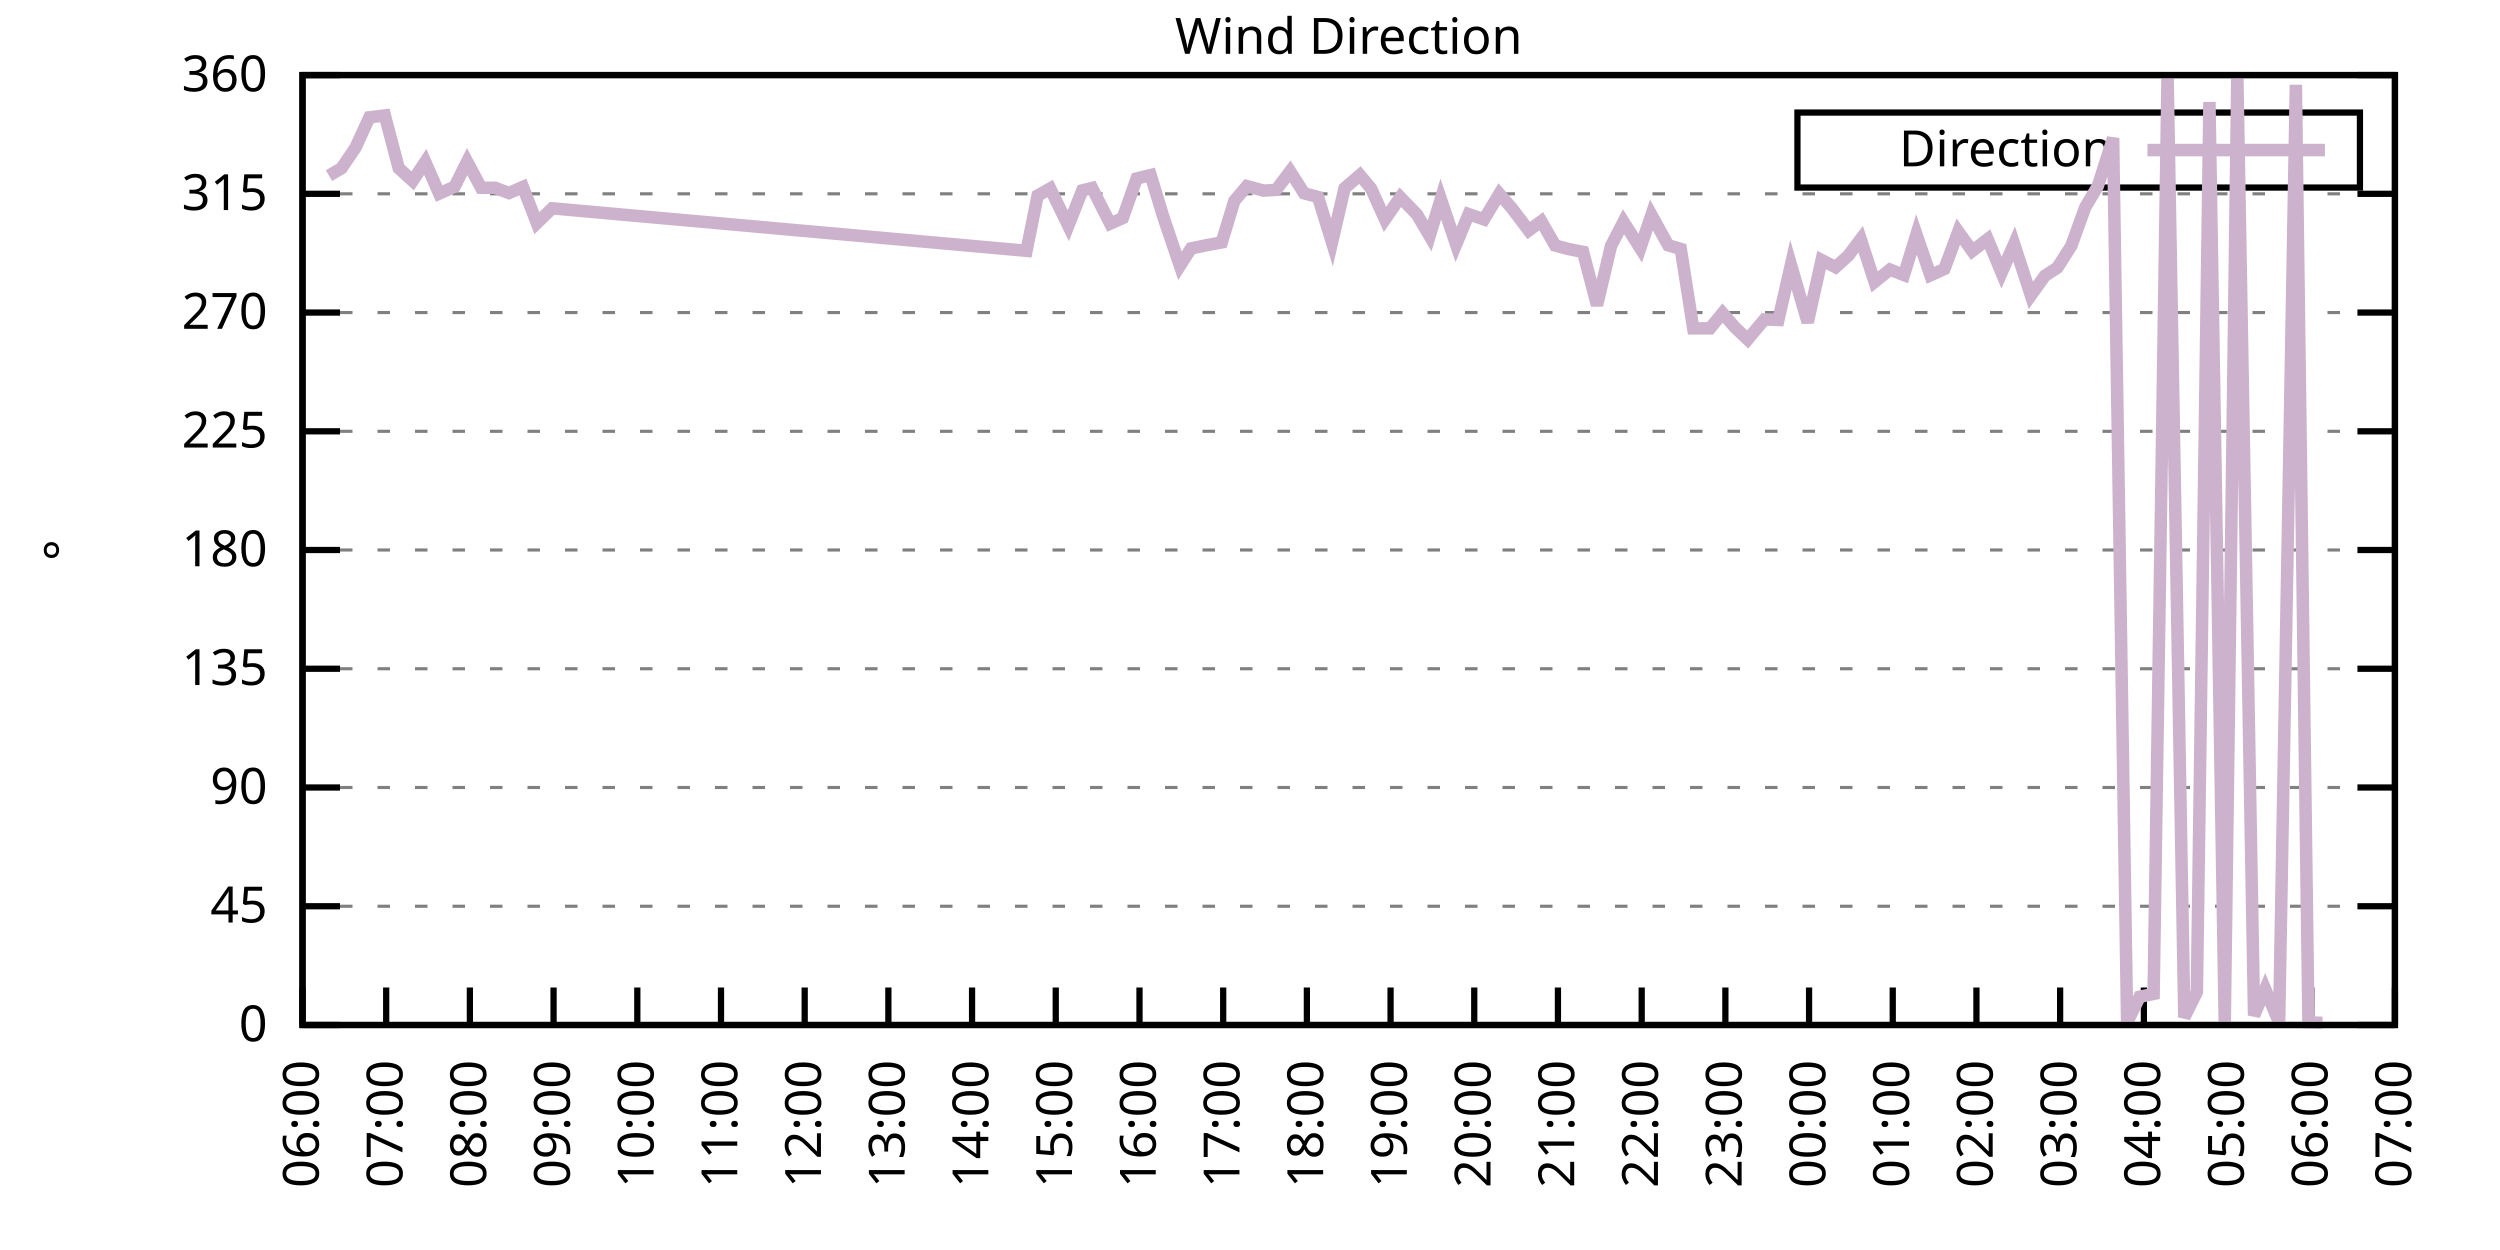
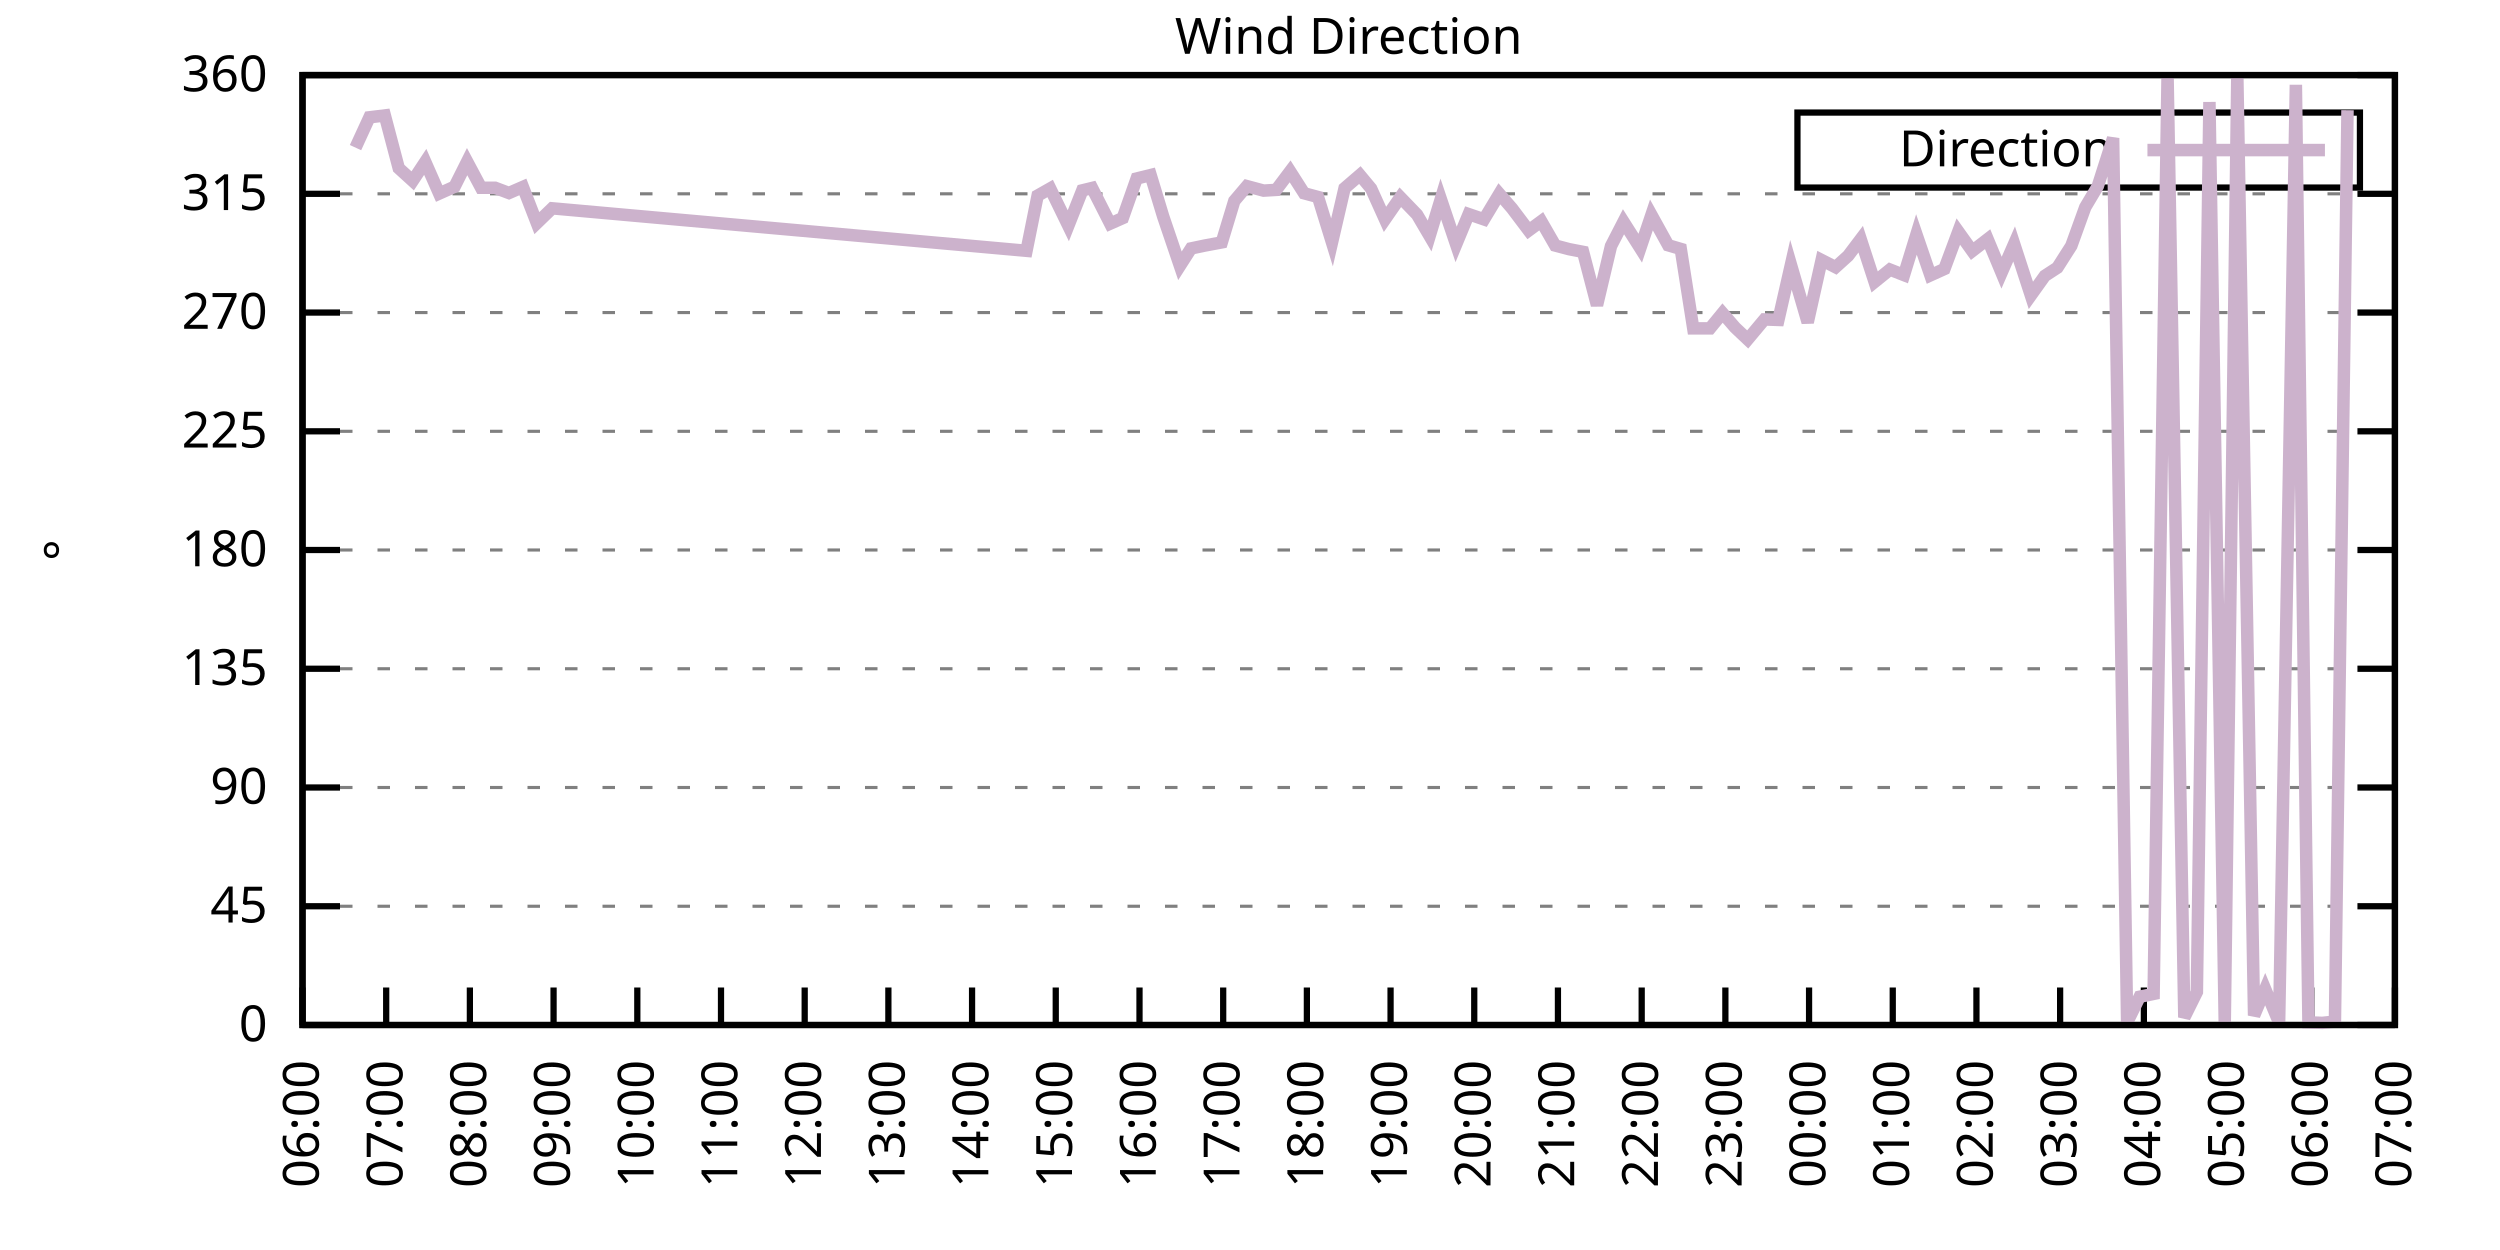
<svg xmlns="http://www.w3.org/2000/svg" xmlns:xlink="http://www.w3.org/1999/xlink" width="400" height="200" viewBox="0 0 400 200">
  <g id="gnuplot_canvas">
    <rect x="0" y="0" width="400" height="200" fill="none" />
    <defs>
      <circle id="gpDot" r="0.5" stroke-width="0.5" stroke="currentColor" />
      <path id="gpPt0" stroke-width="0.333" stroke="currentColor" d="M-1,0 h2 M0,-1 v2" />
      <path id="gpPt1" stroke-width="0.333" stroke="currentColor" d="M-1,-1 L1,1 M1,-1 L-1,1" />
      <path id="gpPt2" stroke-width="0.333" stroke="currentColor" d="M-1,0 L1,0 M0,-1 L0,1 M-1,-1 L1,1 M-1,1 L1,-1" />
      <rect id="gpPt3" stroke-width="0.333" stroke="currentColor" x="-1" y="-1" width="2" height="2" />
      <rect id="gpPt4" stroke-width="0.333" stroke="currentColor" fill="currentColor" x="-1" y="-1" width="2" height="2" />
      <circle id="gpPt5" stroke-width="0.333" stroke="currentColor" cx="0" cy="0" r="1" />
      <use xlink:href="#gpPt5" id="gpPt6" fill="currentColor" stroke="none" />
      <path id="gpPt7" stroke-width="0.333" stroke="currentColor" d="M0,-1.33 L-1.33,0.67 L1.33,0.67 z" />
      <use xlink:href="#gpPt7" id="gpPt8" fill="currentColor" stroke="none" />
      <use xlink:href="#gpPt7" id="gpPt9" stroke="currentColor" transform="rotate(180)" />
      <use xlink:href="#gpPt9" id="gpPt10" fill="currentColor" stroke="none" />
      <use xlink:href="#gpPt3" id="gpPt11" stroke="currentColor" transform="rotate(45)" />
      <use xlink:href="#gpPt11" id="gpPt12" fill="currentColor" stroke="none" />
      <path id="gpPt13" stroke-width="0.333" stroke="currentColor" d="M0,1.330 L1.265,0.411 L0.782,-1.067 L-0.782,-1.076 L-1.265,0.411 z" />
      <use xlink:href="#gpPt13" id="gpPt14" fill="currentColor" stroke="none" />
      <filter id="textbox" filterUnits="objectBoundingBox" x="0" y="0" height="1" width="1">
        <feFlood flood-color="white" flood-opacity="1" result="bgnd" />
        <feComposite in="SourceGraphic" in2="bgnd" operator="atop" />
      </filter>
      <filter id="greybox" filterUnits="objectBoundingBox" x="0" y="0" height="1" width="1">
        <feFlood flood-color="lightgrey" flood-opacity="1" result="grey" />
        <feComposite in="SourceGraphic" in2="grey" operator="atop" />
      </filter>
    </defs>
    <g fill="none" color="white" stroke="currentColor" stroke-width="1.00" stroke-linecap="butt" stroke-linejoin="miter">
</g>
    <g fill="none" color="black" stroke="currentColor" stroke-width="1.00" stroke-linecap="butt" stroke-linejoin="miter">
      <g stroke="none" shape-rendering="crispEdges">
        <polygon fill="rgb(255, 255, 255)" points="48.40,164.00 383.18,164.00 383.18,12.02 48.40,12.02 " />
      </g>
    </g>
    <g fill="none" color="black" stroke="currentColor" stroke-width="1.00" stroke-linecap="butt" stroke-linejoin="miter">
</g>
    <g fill="none" color="black" stroke="black" stroke-width="0.50" stroke-linecap="butt" stroke-linejoin="miter">
</g>
    <g fill="none" color="gray" stroke="currentColor" stroke-width="0.50" stroke-linecap="butt" stroke-linejoin="miter">
      <path stroke="gray" stroke-dasharray="2,4" class="gridline" d="M48.40,164.00 L383.19,164.00  " />
    </g>
    <g fill="none" color="gray" stroke="gray" stroke-width="1.00" stroke-linecap="butt" stroke-linejoin="miter">
</g>
    <g fill="none" color="black" stroke="currentColor" stroke-width="1.00" stroke-linecap="butt" stroke-linejoin="miter">
      <path stroke="black" d="M48.40,164.00 L54.40,164.00 M383.19,164.00 L377.19,164.00  " />
      <g transform="translate(42.80,166.60)" stroke="none" fill="black" font-family="Sans" font-size="8.00" text-anchor="end">
        <text>
          <tspan font-family="Sans"> 0</tspan>
        </text>
      </g>
    </g>
    <g fill="none" color="black" stroke="currentColor" stroke-width="1.00" stroke-linecap="butt" stroke-linejoin="miter">
</g>
    <g fill="none" color="black" stroke="black" stroke-width="0.50" stroke-linecap="butt" stroke-linejoin="miter">
</g>
    <g fill="none" color="gray" stroke="currentColor" stroke-width="0.50" stroke-linecap="butt" stroke-linejoin="miter">
      <path stroke="gray" stroke-dasharray="2,4" class="gridline" d="M48.40,145.00 L383.19,145.00  " />
    </g>
    <g fill="none" color="gray" stroke="gray" stroke-width="1.00" stroke-linecap="butt" stroke-linejoin="miter">
</g>
    <g fill="none" color="black" stroke="currentColor" stroke-width="1.00" stroke-linecap="butt" stroke-linejoin="miter">
      <path stroke="black" d="M48.40,145.00 L54.40,145.00 M383.19,145.00 L377.19,145.00  " />
      <g transform="translate(42.80,147.60)" stroke="none" fill="black" font-family="Sans" font-size="8.00" text-anchor="end">
        <text>
          <tspan font-family="Sans"> 45</tspan>
        </text>
      </g>
    </g>
    <g fill="none" color="black" stroke="currentColor" stroke-width="1.00" stroke-linecap="butt" stroke-linejoin="miter">
</g>
    <g fill="none" color="black" stroke="black" stroke-width="0.50" stroke-linecap="butt" stroke-linejoin="miter">
</g>
    <g fill="none" color="gray" stroke="currentColor" stroke-width="0.50" stroke-linecap="butt" stroke-linejoin="miter">
      <path stroke="gray" stroke-dasharray="2,4" class="gridline" d="M48.40,126.00 L383.19,126.00  " />
    </g>
    <g fill="none" color="gray" stroke="gray" stroke-width="1.00" stroke-linecap="butt" stroke-linejoin="miter">
</g>
    <g fill="none" color="black" stroke="currentColor" stroke-width="1.00" stroke-linecap="butt" stroke-linejoin="miter">
      <path stroke="black" d="M48.40,126.00 L54.40,126.00 M383.19,126.00 L377.19,126.00  " />
      <g transform="translate(42.80,128.60)" stroke="none" fill="black" font-family="Sans" font-size="8.00" text-anchor="end">
        <text>
          <tspan font-family="Sans"> 90</tspan>
        </text>
      </g>
    </g>
    <g fill="none" color="black" stroke="currentColor" stroke-width="1.00" stroke-linecap="butt" stroke-linejoin="miter">
</g>
    <g fill="none" color="black" stroke="black" stroke-width="0.50" stroke-linecap="butt" stroke-linejoin="miter">
</g>
    <g fill="none" color="gray" stroke="currentColor" stroke-width="0.50" stroke-linecap="butt" stroke-linejoin="miter">
      <path stroke="gray" stroke-dasharray="2,4" class="gridline" d="M48.40,107.00 L383.19,107.00  " />
    </g>
    <g fill="none" color="gray" stroke="gray" stroke-width="1.00" stroke-linecap="butt" stroke-linejoin="miter">
</g>
    <g fill="none" color="black" stroke="currentColor" stroke-width="1.00" stroke-linecap="butt" stroke-linejoin="miter">
      <path stroke="black" d="M48.40,107.00 L54.40,107.00 M383.19,107.00 L377.19,107.00  " />
      <g transform="translate(42.80,109.60)" stroke="none" fill="black" font-family="Sans" font-size="8.00" text-anchor="end">
        <text>
          <tspan font-family="Sans"> 135</tspan>
        </text>
      </g>
    </g>
    <g fill="none" color="black" stroke="currentColor" stroke-width="1.00" stroke-linecap="butt" stroke-linejoin="miter">
</g>
    <g fill="none" color="black" stroke="black" stroke-width="0.50" stroke-linecap="butt" stroke-linejoin="miter">
</g>
    <g fill="none" color="gray" stroke="currentColor" stroke-width="0.50" stroke-linecap="butt" stroke-linejoin="miter">
      <path stroke="gray" stroke-dasharray="2,4" class="gridline" d="M48.40,88.00 L383.19,88.00  " />
    </g>
    <g fill="none" color="gray" stroke="gray" stroke-width="1.00" stroke-linecap="butt" stroke-linejoin="miter">
</g>
    <g fill="none" color="black" stroke="currentColor" stroke-width="1.00" stroke-linecap="butt" stroke-linejoin="miter">
      <path stroke="black" d="M48.40,88.00 L54.40,88.00 M383.19,88.00 L377.19,88.00  " />
      <g transform="translate(42.80,90.60)" stroke="none" fill="black" font-family="Sans" font-size="8.00" text-anchor="end">
        <text>
          <tspan font-family="Sans"> 180</tspan>
        </text>
      </g>
    </g>
    <g fill="none" color="black" stroke="currentColor" stroke-width="1.00" stroke-linecap="butt" stroke-linejoin="miter">
</g>
    <g fill="none" color="black" stroke="black" stroke-width="0.50" stroke-linecap="butt" stroke-linejoin="miter">
</g>
    <g fill="none" color="gray" stroke="currentColor" stroke-width="0.50" stroke-linecap="butt" stroke-linejoin="miter">
      <path stroke="gray" stroke-dasharray="2,4" class="gridline" d="M48.40,69.01 L383.19,69.01  " />
    </g>
    <g fill="none" color="gray" stroke="gray" stroke-width="1.00" stroke-linecap="butt" stroke-linejoin="miter">
</g>
    <g fill="none" color="black" stroke="currentColor" stroke-width="1.00" stroke-linecap="butt" stroke-linejoin="miter">
      <path stroke="black" d="M48.40,69.01 L54.40,69.01 M383.19,69.01 L377.19,69.01  " />
      <g transform="translate(42.80,71.61)" stroke="none" fill="black" font-family="Sans" font-size="8.00" text-anchor="end">
        <text>
          <tspan font-family="Sans"> 225</tspan>
        </text>
      </g>
    </g>
    <g fill="none" color="black" stroke="currentColor" stroke-width="1.00" stroke-linecap="butt" stroke-linejoin="miter">
</g>
    <g fill="none" color="black" stroke="black" stroke-width="0.50" stroke-linecap="butt" stroke-linejoin="miter">
</g>
    <g fill="none" color="gray" stroke="currentColor" stroke-width="0.50" stroke-linecap="butt" stroke-linejoin="miter">
      <path stroke="gray" stroke-dasharray="2,4" class="gridline" d="M48.40,50.01 L383.19,50.01  " />
    </g>
    <g fill="none" color="gray" stroke="gray" stroke-width="1.00" stroke-linecap="butt" stroke-linejoin="miter">
</g>
    <g fill="none" color="black" stroke="currentColor" stroke-width="1.00" stroke-linecap="butt" stroke-linejoin="miter">
      <path stroke="black" d="M48.40,50.01 L54.40,50.01 M383.19,50.01 L377.19,50.01  " />
      <g transform="translate(42.80,52.61)" stroke="none" fill="black" font-family="Sans" font-size="8.00" text-anchor="end">
        <text>
          <tspan font-family="Sans"> 270</tspan>
        </text>
      </g>
    </g>
    <g fill="none" color="black" stroke="currentColor" stroke-width="1.00" stroke-linecap="butt" stroke-linejoin="miter">
</g>
    <g fill="none" color="black" stroke="black" stroke-width="0.50" stroke-linecap="butt" stroke-linejoin="miter">
</g>
    <g fill="none" color="gray" stroke="currentColor" stroke-width="0.50" stroke-linecap="butt" stroke-linejoin="miter">
      <path stroke="gray" stroke-dasharray="2,4" class="gridline" d="M48.40,31.01 L383.19,31.01  " />
    </g>
    <g fill="none" color="gray" stroke="gray" stroke-width="1.00" stroke-linecap="butt" stroke-linejoin="miter">
</g>
    <g fill="none" color="black" stroke="currentColor" stroke-width="1.00" stroke-linecap="butt" stroke-linejoin="miter">
      <path stroke="black" d="M48.40,31.01 L54.40,31.01 M383.19,31.01 L377.19,31.01  " />
      <g transform="translate(42.80,33.61)" stroke="none" fill="black" font-family="Sans" font-size="8.00" text-anchor="end">
        <text>
          <tspan font-family="Sans"> 315</tspan>
        </text>
      </g>
    </g>
    <g fill="none" color="black" stroke="currentColor" stroke-width="1.00" stroke-linecap="butt" stroke-linejoin="miter">
</g>
    <g fill="none" color="black" stroke="black" stroke-width="0.50" stroke-linecap="butt" stroke-linejoin="miter">
</g>
    <g fill="none" color="gray" stroke="currentColor" stroke-width="0.50" stroke-linecap="butt" stroke-linejoin="miter">
      <path stroke="gray" stroke-dasharray="2,4" class="gridline" d="M48.40,12.01 L383.19,12.01  " />
    </g>
    <g fill="none" color="gray" stroke="gray" stroke-width="1.00" stroke-linecap="butt" stroke-linejoin="miter">
</g>
    <g fill="none" color="black" stroke="currentColor" stroke-width="1.00" stroke-linecap="butt" stroke-linejoin="miter">
      <path stroke="black" d="M48.40,12.01 L54.40,12.01 M383.19,12.01 L377.19,12.01  " />
      <g transform="translate(42.80,14.61)" stroke="none" fill="black" font-family="Sans" font-size="8.00" text-anchor="end">
        <text>
          <tspan font-family="Sans"> 360</tspan>
        </text>
      </g>
    </g>
    <g fill="none" color="black" stroke="currentColor" stroke-width="1.00" stroke-linecap="butt" stroke-linejoin="miter">
      <path stroke="black" d="M48.40,164.00 L48.40,158.00  " />
      <g transform="translate(51.00,169.60) rotate(270.00)" stroke="none" fill="black" font-family="Sans" font-size="8.00" text-anchor="end">
        <text>
          <tspan font-family="Sans">06:00</tspan>
        </text>
      </g>
    </g>
    <g fill="none" color="black" stroke="currentColor" stroke-width="1.00" stroke-linecap="butt" stroke-linejoin="miter">
      <path stroke="black" d="M61.79,164.00 L61.79,158.00  " />
      <g transform="translate(64.39,169.60) rotate(270.00)" stroke="none" fill="black" font-family="Sans" font-size="8.00" text-anchor="end">
        <text>
          <tspan font-family="Sans">07:00</tspan>
        </text>
      </g>
    </g>
    <g fill="none" color="black" stroke="currentColor" stroke-width="1.00" stroke-linecap="butt" stroke-linejoin="miter">
      <path stroke="black" d="M75.18,164.00 L75.18,158.00  " />
      <g transform="translate(77.78,169.60) rotate(270.00)" stroke="none" fill="black" font-family="Sans" font-size="8.00" text-anchor="end">
        <text>
          <tspan font-family="Sans">08:00</tspan>
        </text>
      </g>
    </g>
    <g fill="none" color="black" stroke="currentColor" stroke-width="1.00" stroke-linecap="butt" stroke-linejoin="miter">
      <path stroke="black" d="M88.57,164.00 L88.57,158.00  " />
      <g transform="translate(91.17,169.60) rotate(270.00)" stroke="none" fill="black" font-family="Sans" font-size="8.00" text-anchor="end">
        <text>
          <tspan font-family="Sans">09:00</tspan>
        </text>
      </g>
    </g>
    <g fill="none" color="black" stroke="currentColor" stroke-width="1.00" stroke-linecap="butt" stroke-linejoin="miter">
      <path stroke="black" d="M101.97,164.00 L101.97,158.00  " />
      <g transform="translate(104.57,169.60) rotate(270.00)" stroke="none" fill="black" font-family="Sans" font-size="8.00" text-anchor="end">
        <text>
          <tspan font-family="Sans">10:00</tspan>
        </text>
      </g>
    </g>
    <g fill="none" color="black" stroke="currentColor" stroke-width="1.00" stroke-linecap="butt" stroke-linejoin="miter">
      <path stroke="black" d="M115.36,164.00 L115.36,158.00  " />
      <g transform="translate(117.96,169.60) rotate(270.00)" stroke="none" fill="black" font-family="Sans" font-size="8.00" text-anchor="end">
        <text>
          <tspan font-family="Sans">11:00</tspan>
        </text>
      </g>
    </g>
    <g fill="none" color="black" stroke="currentColor" stroke-width="1.00" stroke-linecap="butt" stroke-linejoin="miter">
      <path stroke="black" d="M128.75,164.00 L128.75,158.00  " />
      <g transform="translate(131.35,169.60) rotate(270.00)" stroke="none" fill="black" font-family="Sans" font-size="8.00" text-anchor="end">
        <text>
          <tspan font-family="Sans">12:00</tspan>
        </text>
      </g>
    </g>
    <g fill="none" color="black" stroke="currentColor" stroke-width="1.00" stroke-linecap="butt" stroke-linejoin="miter">
      <path stroke="black" d="M142.14,164.00 L142.14,158.00  " />
      <g transform="translate(144.74,169.60) rotate(270.00)" stroke="none" fill="black" font-family="Sans" font-size="8.00" text-anchor="end">
        <text>
          <tspan font-family="Sans">13:00</tspan>
        </text>
      </g>
    </g>
    <g fill="none" color="black" stroke="currentColor" stroke-width="1.00" stroke-linecap="butt" stroke-linejoin="miter">
      <path stroke="black" d="M155.53,164.00 L155.53,158.00  " />
      <g transform="translate(158.13,169.60) rotate(270.00)" stroke="none" fill="black" font-family="Sans" font-size="8.00" text-anchor="end">
        <text>
          <tspan font-family="Sans">14:00</tspan>
        </text>
      </g>
    </g>
    <g fill="none" color="black" stroke="currentColor" stroke-width="1.00" stroke-linecap="butt" stroke-linejoin="miter">
      <path stroke="black" d="M168.92,164.00 L168.92,158.00  " />
      <g transform="translate(171.52,169.60) rotate(270.00)" stroke="none" fill="black" font-family="Sans" font-size="8.00" text-anchor="end">
        <text>
          <tspan font-family="Sans">15:00</tspan>
        </text>
      </g>
    </g>
    <g fill="none" color="black" stroke="currentColor" stroke-width="1.00" stroke-linecap="butt" stroke-linejoin="miter">
      <path stroke="black" d="M182.32,164.00 L182.32,158.00  " />
      <g transform="translate(184.92,169.60) rotate(270.00)" stroke="none" fill="black" font-family="Sans" font-size="8.00" text-anchor="end">
        <text>
          <tspan font-family="Sans">16:00</tspan>
        </text>
      </g>
    </g>
    <g fill="none" color="black" stroke="currentColor" stroke-width="1.00" stroke-linecap="butt" stroke-linejoin="miter">
      <path stroke="black" d="M195.71,164.00 L195.71,158.00  " />
      <g transform="translate(198.31,169.60) rotate(270.00)" stroke="none" fill="black" font-family="Sans" font-size="8.00" text-anchor="end">
        <text>
          <tspan font-family="Sans">17:00</tspan>
        </text>
      </g>
    </g>
    <g fill="none" color="black" stroke="currentColor" stroke-width="1.00" stroke-linecap="butt" stroke-linejoin="miter">
      <path stroke="black" d="M209.10,164.00 L209.10,158.00  " />
      <g transform="translate(211.70,169.60) rotate(270.00)" stroke="none" fill="black" font-family="Sans" font-size="8.00" text-anchor="end">
        <text>
          <tspan font-family="Sans">18:00</tspan>
        </text>
      </g>
    </g>
    <g fill="none" color="black" stroke="currentColor" stroke-width="1.00" stroke-linecap="butt" stroke-linejoin="miter">
      <path stroke="black" d="M222.49,164.00 L222.49,158.00  " />
      <g transform="translate(225.09,169.60) rotate(270.00)" stroke="none" fill="black" font-family="Sans" font-size="8.00" text-anchor="end">
        <text>
          <tspan font-family="Sans">19:00</tspan>
        </text>
      </g>
    </g>
    <g fill="none" color="black" stroke="currentColor" stroke-width="1.00" stroke-linecap="butt" stroke-linejoin="miter">
      <path stroke="black" d="M235.88,164.00 L235.88,158.00  " />
      <g transform="translate(238.48,169.60) rotate(270.00)" stroke="none" fill="black" font-family="Sans" font-size="8.00" text-anchor="end">
        <text>
          <tspan font-family="Sans">20:00</tspan>
        </text>
      </g>
    </g>
    <g fill="none" color="black" stroke="currentColor" stroke-width="1.00" stroke-linecap="butt" stroke-linejoin="miter">
      <path stroke="black" d="M249.27,164.00 L249.27,158.00  " />
      <g transform="translate(251.87,169.60) rotate(270.00)" stroke="none" fill="black" font-family="Sans" font-size="8.00" text-anchor="end">
        <text>
          <tspan font-family="Sans">21:00</tspan>
        </text>
      </g>
    </g>
    <g fill="none" color="black" stroke="currentColor" stroke-width="1.00" stroke-linecap="butt" stroke-linejoin="miter">
      <path stroke="black" d="M262.67,164.00 L262.67,158.00  " />
      <g transform="translate(265.27,169.60) rotate(270.00)" stroke="none" fill="black" font-family="Sans" font-size="8.00" text-anchor="end">
        <text>
          <tspan font-family="Sans">22:00</tspan>
        </text>
      </g>
    </g>
    <g fill="none" color="black" stroke="currentColor" stroke-width="1.00" stroke-linecap="butt" stroke-linejoin="miter">
      <path stroke="black" d="M276.06,164.00 L276.06,158.00  " />
      <g transform="translate(278.66,169.60) rotate(270.00)" stroke="none" fill="black" font-family="Sans" font-size="8.00" text-anchor="end">
        <text>
          <tspan font-family="Sans">23:00</tspan>
        </text>
      </g>
    </g>
    <g fill="none" color="black" stroke="currentColor" stroke-width="1.00" stroke-linecap="butt" stroke-linejoin="miter">
      <path stroke="black" d="M289.45,164.00 L289.45,158.00  " />
      <g transform="translate(292.05,169.60) rotate(270.00)" stroke="none" fill="black" font-family="Sans" font-size="8.00" text-anchor="end">
        <text>
          <tspan font-family="Sans">00:00</tspan>
        </text>
      </g>
    </g>
    <g fill="none" color="black" stroke="currentColor" stroke-width="1.00" stroke-linecap="butt" stroke-linejoin="miter">
      <path stroke="black" d="M302.84,164.00 L302.84,158.00  " />
      <g transform="translate(305.44,169.60) rotate(270.00)" stroke="none" fill="black" font-family="Sans" font-size="8.00" text-anchor="end">
        <text>
          <tspan font-family="Sans">01:00</tspan>
        </text>
      </g>
    </g>
    <g fill="none" color="black" stroke="currentColor" stroke-width="1.00" stroke-linecap="butt" stroke-linejoin="miter">
      <path stroke="black" d="M316.23,164.00 L316.23,158.00  " />
      <g transform="translate(318.83,169.60) rotate(270.00)" stroke="none" fill="black" font-family="Sans" font-size="8.00" text-anchor="end">
        <text>
          <tspan font-family="Sans">02:00</tspan>
        </text>
      </g>
    </g>
    <g fill="none" color="black" stroke="currentColor" stroke-width="1.00" stroke-linecap="butt" stroke-linejoin="miter">
      <path stroke="black" d="M329.62,164.00 L329.62,158.00  " />
      <g transform="translate(332.22,169.60) rotate(270.00)" stroke="none" fill="black" font-family="Sans" font-size="8.00" text-anchor="end">
        <text>
          <tspan font-family="Sans">03:00</tspan>
        </text>
      </g>
    </g>
    <g fill="none" color="black" stroke="currentColor" stroke-width="1.00" stroke-linecap="butt" stroke-linejoin="miter">
      <path stroke="black" d="M343.02,164.00 L343.02,158.00  " />
      <g transform="translate(345.62,169.60) rotate(270.00)" stroke="none" fill="black" font-family="Sans" font-size="8.00" text-anchor="end">
        <text>
          <tspan font-family="Sans">04:00</tspan>
        </text>
      </g>
    </g>
    <g fill="none" color="black" stroke="currentColor" stroke-width="1.00" stroke-linecap="butt" stroke-linejoin="miter">
      <path stroke="black" d="M356.41,164.00 L356.41,158.00  " />
      <g transform="translate(359.01,169.60) rotate(270.00)" stroke="none" fill="black" font-family="Sans" font-size="8.00" text-anchor="end">
        <text>
          <tspan font-family="Sans">05:00</tspan>
        </text>
      </g>
    </g>
    <g fill="none" color="black" stroke="currentColor" stroke-width="1.00" stroke-linecap="butt" stroke-linejoin="miter">
      <path stroke="black" d="M369.80,164.00 L369.80,158.00  " />
      <g transform="translate(372.40,169.60) rotate(270.00)" stroke="none" fill="black" font-family="Sans" font-size="8.00" text-anchor="end">
        <text>
          <tspan font-family="Sans">06:00</tspan>
        </text>
      </g>
    </g>
    <g fill="none" color="black" stroke="currentColor" stroke-width="1.00" stroke-linecap="butt" stroke-linejoin="miter">
      <path stroke="black" d="M383.19,164.00 L383.19,158.00  " />
      <g transform="translate(385.79,169.60) rotate(270.00)" stroke="none" fill="black" font-family="Sans" font-size="8.00" text-anchor="end">
        <text>
          <tspan font-family="Sans">07:00</tspan>
        </text>
      </g>
    </g>
    <g fill="none" color="black" stroke="currentColor" stroke-width="1.00" stroke-linecap="butt" stroke-linejoin="miter">
</g>
    <g fill="none" color="black" stroke="currentColor" stroke-width="1.00" stroke-linecap="butt" stroke-linejoin="miter">
      <path stroke="black" d="M48.40,12.01 L48.40,164.00 L383.19,164.00 L383.19,12.01 L48.40,12.01 Z  " />
    </g>
    <g fill="none" color="black" stroke="currentColor" stroke-width="1.00" stroke-linecap="butt" stroke-linejoin="miter">
</g>
    <g fill="none" color="black" stroke="currentColor" stroke-width="1.00" stroke-linecap="butt" stroke-linejoin="miter">
      <path stroke="black" d="M287.59,30.01 L287.59,18.01 L377.59,18.01 L377.59,30.01 L287.59,30.01 Z  " />
    </g>
    <g id="Wind_direction_plot_1">
      <g fill="none" color="white" stroke="black" stroke-width="2.00" stroke-linecap="butt" stroke-linejoin="miter">
</g>
      <g fill="none" color="black" stroke="currentColor" stroke-width="2.00" stroke-linecap="butt" stroke-linejoin="miter">
        <g transform="translate(337.99,26.61)" stroke="none" fill="black" font-family="Sans" font-size="8.00" text-anchor="end">
          <text>
            <tspan font-family="Sans">Direction</tspan>
          </text>
        </g>
      </g>
      <g fill="none" color="black" stroke="currentColor" stroke-width="2.00" stroke-linecap="butt" stroke-linejoin="miter">
-         <path stroke="rgb(204, 178, 204)" d="M343.59,24.01 L371.99,24.01 M52.64,28.10 L54.65,26.91 L56.88,23.62 L59.11,18.77 L61.57,18.47 L63.80,26.91   L66.03,28.94 L68.04,25.90 L70.27,30.97 L72.73,29.87 L74.74,25.86 L76.97,30.04 L79.20,30.04 L81.43,30.88   L83.66,29.91 L85.90,35.70 L88.35,33.33 L164.24,40.13 L166.02,31.30 L168.03,30.16 L170.93,36.12 L173.17,30.46   L174.73,30.08 L177.63,35.78 L179.64,34.89 L181.87,28.56 L184.10,28.01 L186.11,34.64 L188.79,42.53 L190.57,39.75   L192.81,39.28 L195.48,38.78 L197.49,32.15 L199.50,29.78 L202.18,30.50 L204.19,30.38 L206.42,27.42 L208.65,30.92   L210.88,31.52 L213.12,38.78 L215.13,30.12 L217.58,28.01 L219.37,30.16 L221.60,35.10 L224.05,31.56 L226.73,34.34   L228.74,37.76 L230.53,31.85 L232.98,39.11 L234.99,34.26 L237.44,35.10 L239.90,31.01 L241.91,33.33 L244.59,36.88   L246.60,35.40 L248.83,39.28 L251.06,39.87 L253.29,40.30 L255.52,48.83 L257.76,39.37 L259.76,35.48 L262.44,39.71   L264.23,34.39 L266.91,39.24 L268.92,39.83 L270.92,52.54 L273.60,52.54 L275.61,50.09 L277.62,52.41 L279.63,54.31   L282.31,51.11 L284.54,51.19 L286.55,42.37 L289.23,51.57 L291.46,41.61 L293.69,42.75 L295.70,40.93 L297.71,38.27   L299.94,45.11 L302.39,43.13 L304.63,44.01 L306.63,37.51 L308.87,44.05 L311.10,43.04 L313.33,37.05 L315.56,40.17   L318.02,38.27 L320.25,43.63 L322.26,39.03 L324.94,47.26 L327.17,44.14 L329.18,42.83 L331.41,39.33 L333.64,33.16   L335.65,29.78 L338.10,22.10 L340.34,163.58 L342.35,159.48 L344.58,159.02 L346.81,12.09 L349.49,162.78 L351.50,158.72   L353.51,16.32 L355.96,163.66 L357.97,12.14 L360.65,162.48 L362.43,158.26 L364.66,163.62 L367.34,13.57 L369.35,163.58   L371.58,163.66  " />
+         <path stroke="rgb(204, 178, 204)" d="M343.59,24.01 L371.99,24.01 M56.88,23.62 L59.11,18.77 L61.57,18.47 L63.80,26.91 L66.03,28.94 L68.04,25.90   L70.27,30.97 L72.73,29.87 L74.74,25.86 L76.97,30.04 L79.20,30.04 L81.43,30.88 L83.66,29.91 L85.90,35.70   L88.35,33.33 L164.24,40.13 L166.02,31.30 L168.03,30.16 L170.93,36.12 L173.17,30.46 L174.73,30.08 L177.63,35.78   L179.64,34.89 L181.87,28.56 L184.10,28.01 L186.11,34.64 L188.79,42.53 L190.57,39.75 L192.81,39.28 L195.48,38.78   L197.49,32.15 L199.50,29.78 L202.18,30.50 L204.19,30.38 L206.42,27.42 L208.65,30.92 L210.88,31.52 L213.12,38.78   L215.13,30.12 L217.58,28.01 L219.37,30.16 L221.60,35.10 L224.05,31.56 L226.73,34.34 L228.74,37.76 L230.53,31.85   L232.98,39.11 L234.99,34.26 L237.44,35.10 L239.90,31.01 L241.91,33.33 L244.59,36.88 L246.60,35.40 L248.83,39.28   L251.06,39.87 L253.29,40.30 L255.52,48.83 L257.76,39.37 L259.76,35.48 L262.44,39.71 L264.23,34.39 L266.91,39.24   L268.92,39.83 L270.92,52.54 L273.60,52.54 L275.61,50.09 L277.62,52.41 L279.63,54.31 L282.31,51.11 L284.54,51.19   L286.55,42.37 L289.23,51.57 L291.46,41.61 L293.69,42.75 L295.70,40.93 L297.71,38.27 L299.94,45.11 L302.39,43.13   L304.63,44.01 L306.63,37.51 L308.87,44.05 L311.10,43.04 L313.33,37.05 L315.56,40.17 L318.02,38.27 L320.25,43.63   L322.26,39.03 L324.94,47.26 L327.17,44.14 L329.18,42.83 L331.41,39.33 L333.64,33.16 L335.65,29.78 L338.10,22.10   L340.34,163.58 L342.35,159.48 L344.58,159.02 L346.81,12.09 L349.49,162.78 L351.50,158.72 L353.51,16.32 L355.96,163.66   L357.97,12.14 L360.65,162.48 L362.43,158.26 L364.66,163.62 L367.34,13.57 L369.35,163.58 L371.58,163.66 L373.59,163.45   L375.60,17.63  " />
      </g>
    </g>
    <g fill="none" color="black" stroke="currentColor" stroke-width="2.00" stroke-linecap="butt" stroke-linejoin="miter">
</g>
    <g fill="none" color="black" stroke="black" stroke-width="1.00" stroke-linecap="butt" stroke-linejoin="miter">
</g>
    <g fill="none" color="black" stroke="currentColor" stroke-width="1.00" stroke-linecap="butt" stroke-linejoin="miter">
      <path stroke="black" d="M48.40,12.01 L48.40,164.00 L383.19,164.00 L383.19,12.01 L48.40,12.01 Z  " />
      <g transform="translate(12.80,88.01) rotate(270.00)" stroke="none" fill="black" font-family="Sans" font-size="8.00" text-anchor="middle">
        <text>
          <tspan font-family="Sans">°</tspan>
        </text>
      </g>
    </g>
    <g fill="none" color="black" stroke="currentColor" stroke-width="1.00" stroke-linecap="butt" stroke-linejoin="miter">
</g>
    <g fill="none" color="black" stroke="currentColor" stroke-width="1.00" stroke-linecap="butt" stroke-linejoin="miter">
      <g transform="translate(215.79,8.61)" stroke="none" fill="black" font-family="Sans" font-size="8.00" text-anchor="middle">
        <text>
          <tspan font-family="Sans">Wind Direction</tspan>
        </text>
      </g>
    </g>
    <g fill="none" color="black" stroke="currentColor" stroke-width="1.00" stroke-linecap="butt" stroke-linejoin="miter">
</g>
  </g>
</svg>
